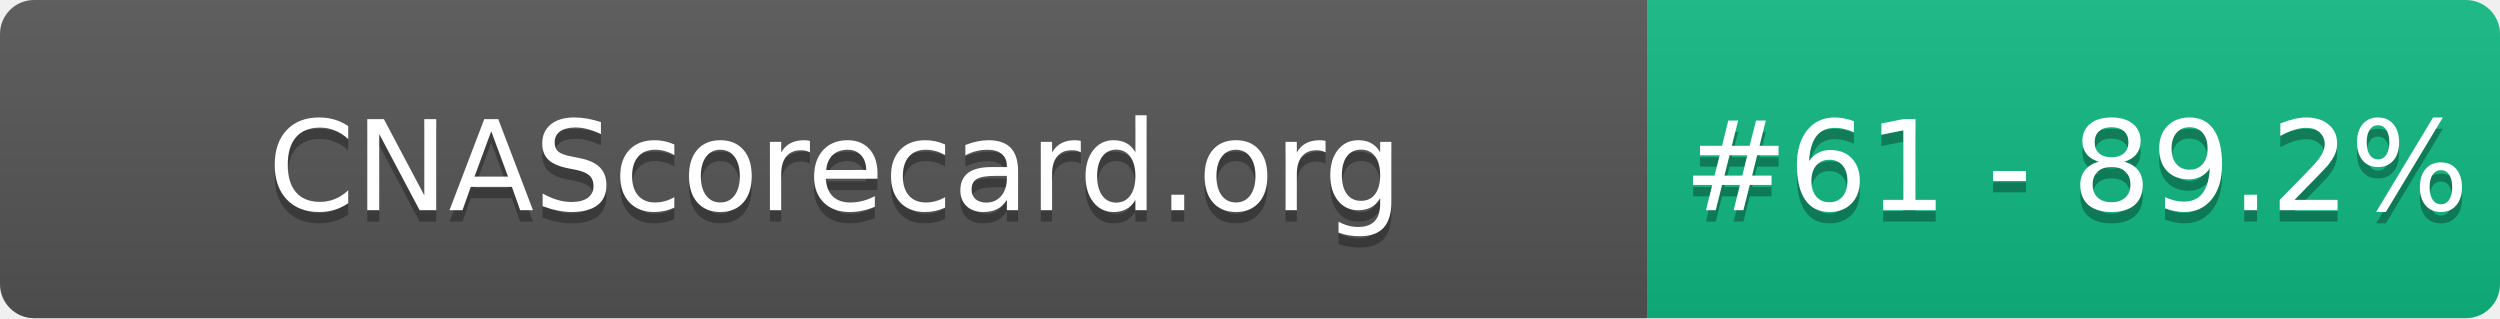
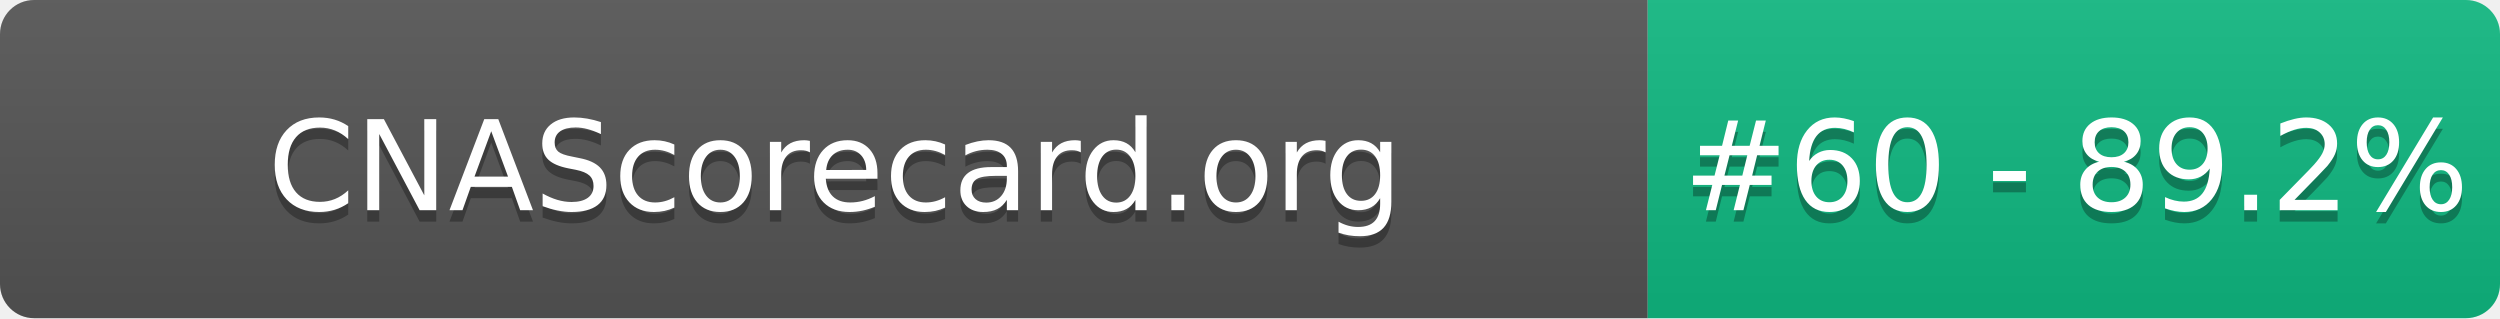
- <svg xmlns="http://www.w3.org/2000/svg" width="220" height="28" role="img" aria-label="CNAScorecard.org: #61 - 89.2%">
+ <svg xmlns="http://www.w3.org/2000/svg" width="220" height="28" role="img" aria-label="CNAScorecard.org: #60 - 89.2%">
  <linearGradient id="s" x2="0" y2="100%">
    <stop offset="0" stop-color="#bbb" stop-opacity=".1" />
    <stop offset="1" stop-opacity=".1" />
  </linearGradient>
  <clipPath id="r">
    <rect width="220" height="28" rx="3" fill="#fff" />
  </clipPath>
  <g clip-path="url(#r)">
    <rect width="145" height="28" fill="#555" />
    <rect x="145" width="75" height="28" fill="#10B981" />
    <rect width="220" height="28" fill="url(#s)" />
  </g>
  <g fill="#fff" text-anchor="middle" font-family="Verdana,Geneva,DejaVu Sans,sans-serif" text-rendering="geometricPrecision" font-size="110">
    <text aria-hidden="true" x="735" y="195" fill="#010101" fill-opacity=".3" transform="scale(.1)" textLength="1350">CNAScorecard.org</text>
    <text x="735" y="185" transform="scale(.1)" fill="#fff" textLength="1350">CNAScorecard.org</text>
-     <text aria-hidden="true" x="1827" y="195" fill="#010101" fill-opacity=".3" transform="scale(.1)" textLength="605">#61 - 89.2%</text>
-     <text x="1827" y="185" transform="scale(.1)" fill="#fff" textLength="605">#61 - 89.2%</text>
+     <text aria-hidden="true" x="1827" y="195" fill="#010101" fill-opacity=".3" transform="scale(.1)" textLength="605">#60 - 89.2%</text>
+     <text x="1827" y="185" transform="scale(.1)" fill="#fff" textLength="605">#60 - 89.2%</text>
  </g>
</svg>
